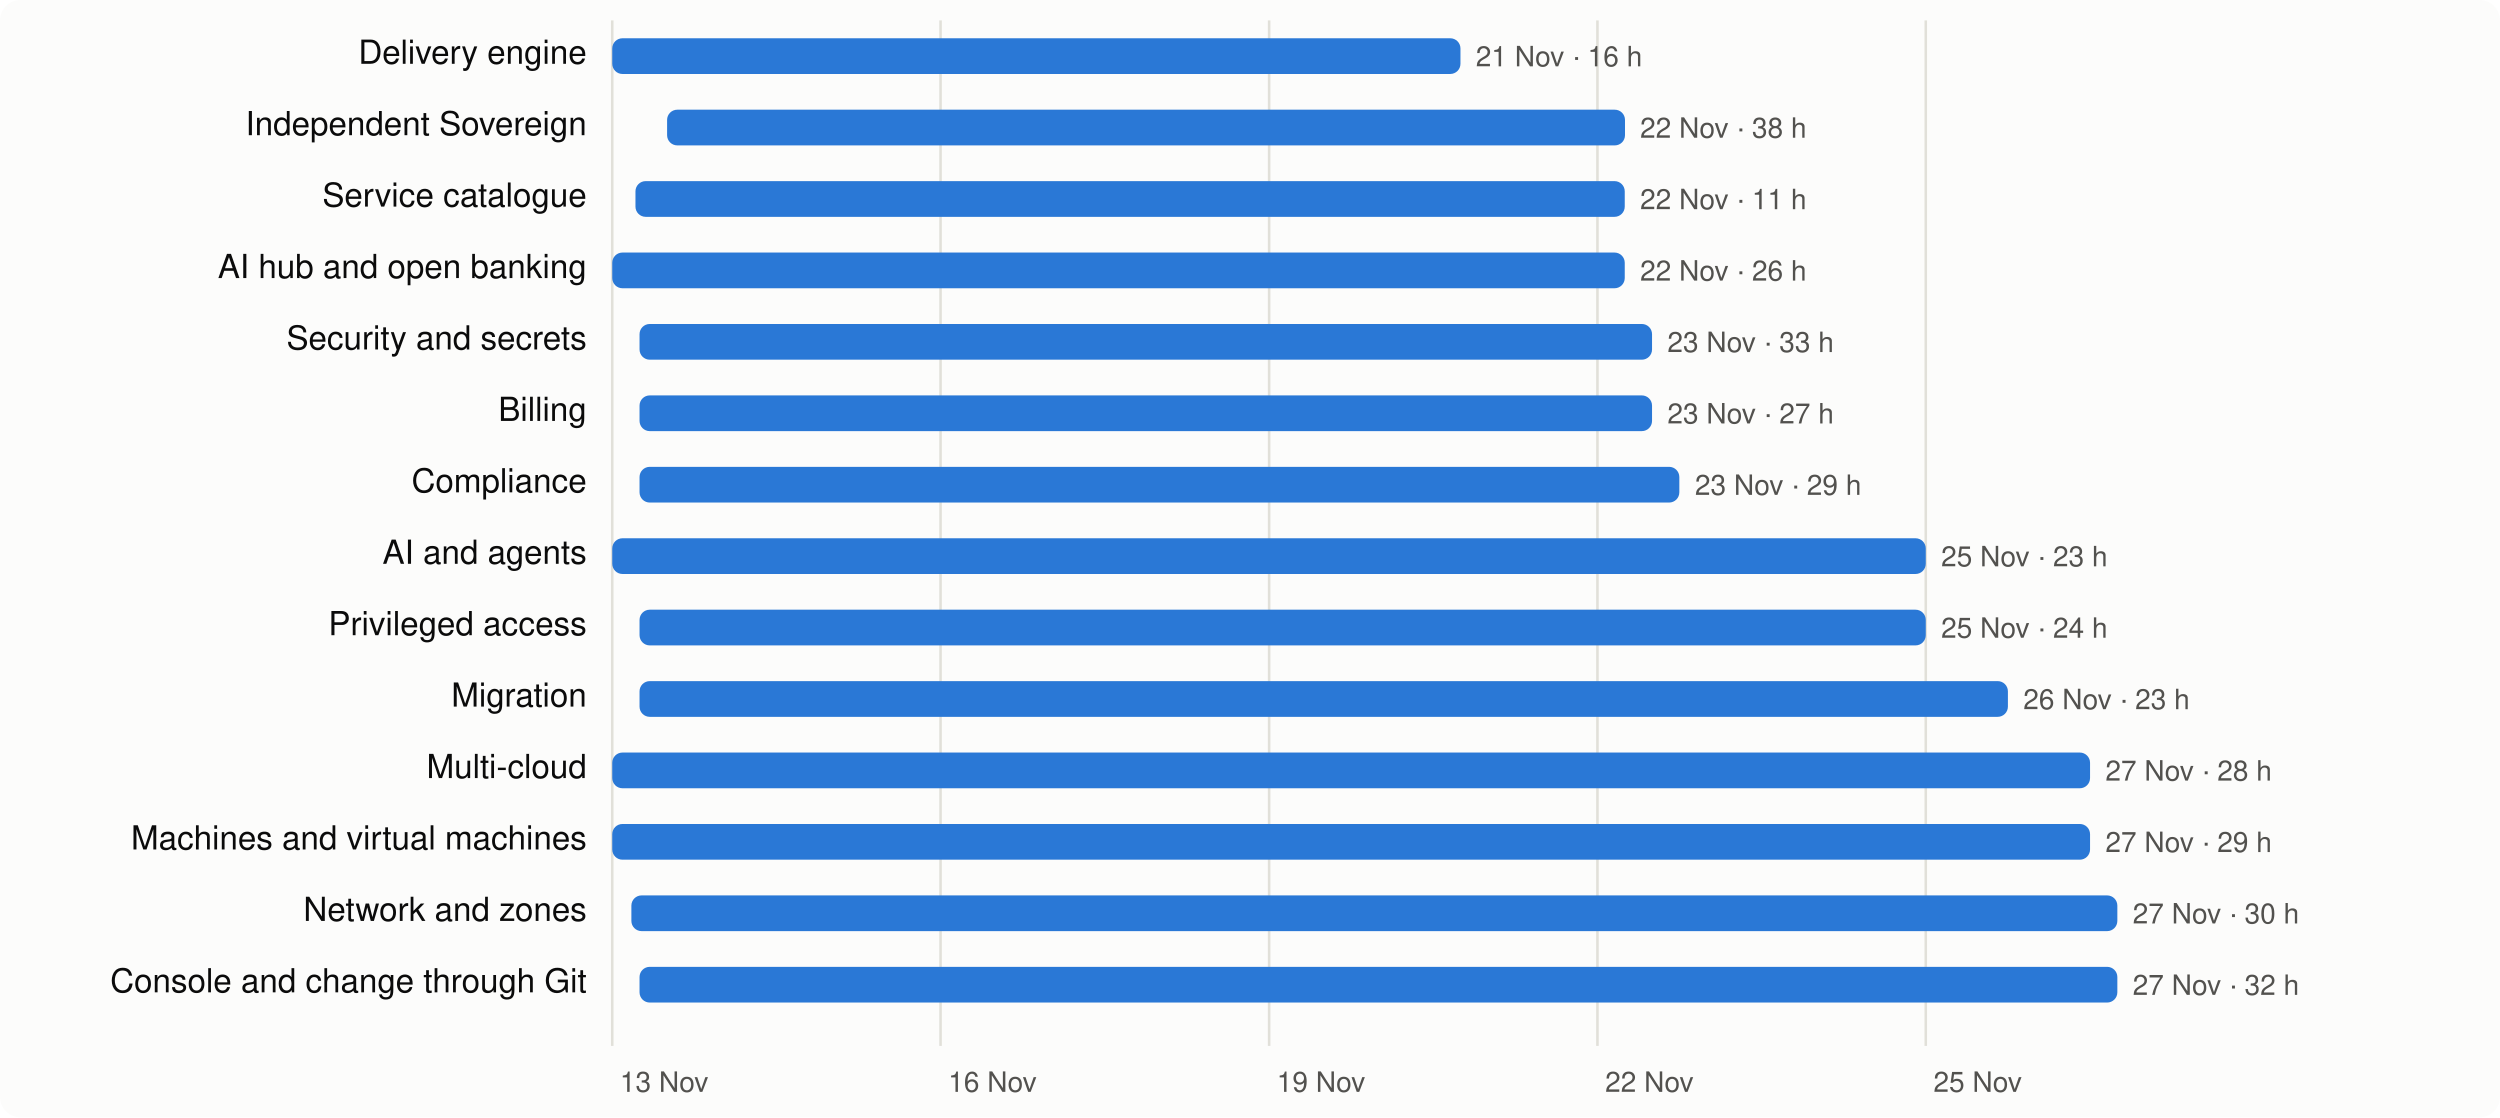
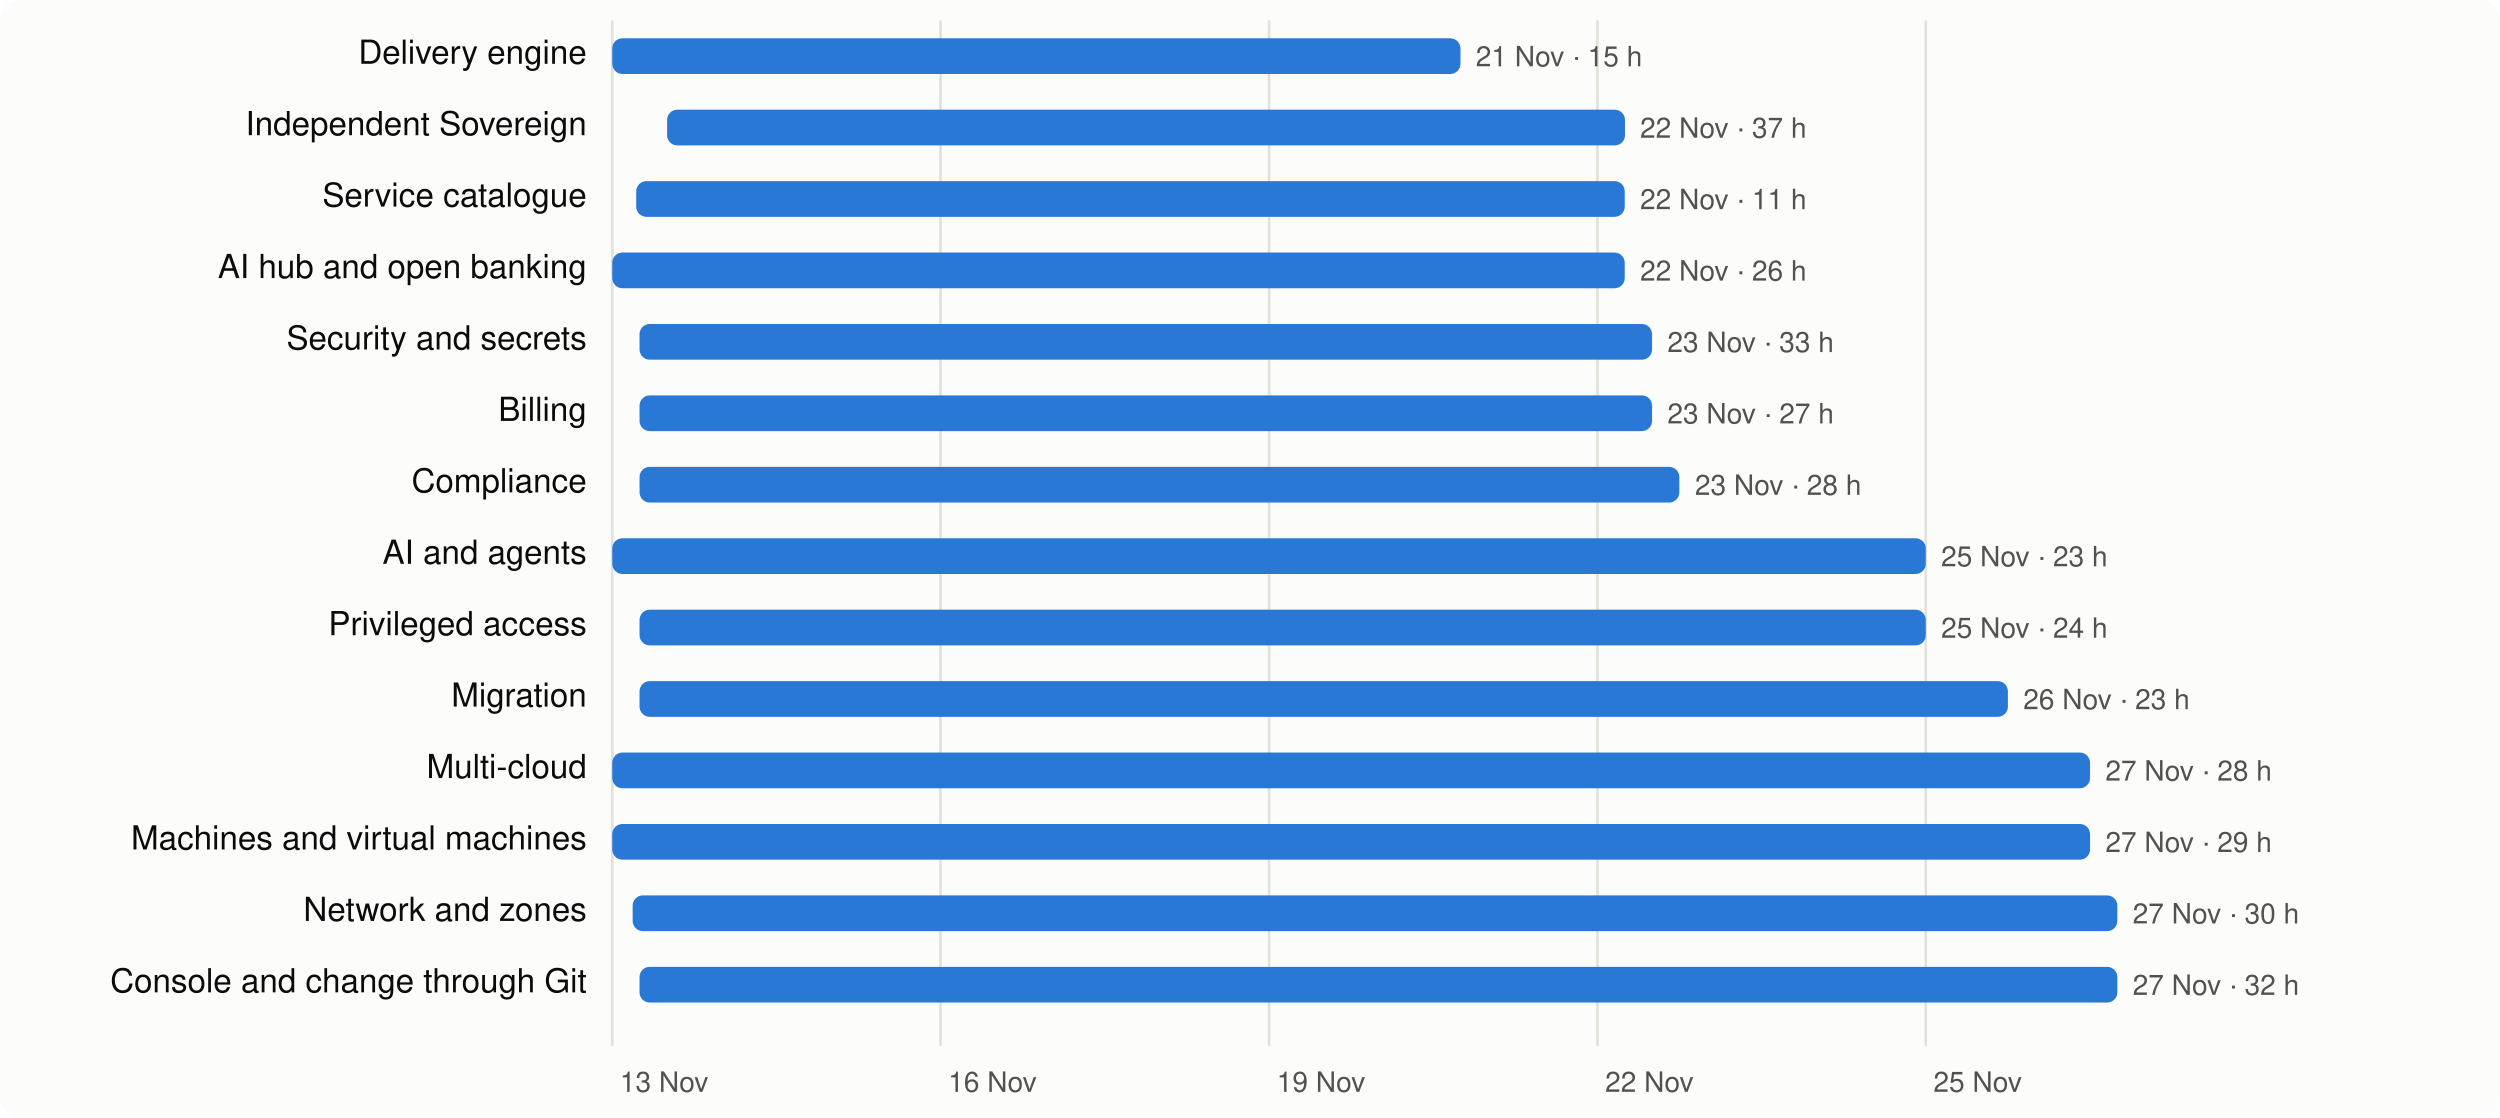
<svg xmlns="http://www.w3.org/2000/svg" viewBox="0 0 980 438" width="980" height="438" font-family="system-ui,-apple-system,Segoe UI,Helvetica,Arial,sans-serif" font-size="13">
  <rect width="980" height="438" rx="8" fill="#fcfcfb" />
  <line x1="240.0" x2="240.0" y1="8" y2="410" stroke="#e1e0d9" />
  <text x="243.0" y="428" fill="#52514e" font-size="11">13 Nov</text>
  <line x1="368.7" x2="368.7" y1="8" y2="410" stroke="#e1e0d9" />
  <text x="371.7" y="428" fill="#52514e" font-size="11">16 Nov</text>
  <line x1="497.5" x2="497.5" y1="8" y2="410" stroke="#e1e0d9" />
  <text x="500.5" y="428" fill="#52514e" font-size="11">19 Nov</text>
  <line x1="626.2" x2="626.2" y1="8" y2="410" stroke="#e1e0d9" />
  <text x="629.2" y="428" fill="#52514e" font-size="11">22 Nov</text>
  <line x1="754.9" x2="754.9" y1="8" y2="410" stroke="#e1e0d9" />
  <text x="757.9" y="428" fill="#52514e" font-size="11">25 Nov</text>
  <text x="230" y="25" text-anchor="end" fill="#0b0b0b">Delivery engine</text>
  <rect x="240.0" y="15" width="332.5" height="14" rx="4" fill="#2a78d6" />
-   <text x="578.5" y="26" fill="#52514e" font-size="11">21 Nov · 16 h</text>
+   <text x="578.5" y="26" fill="#52514e" font-size="11">21 Nov · 15 h</text>
  <text x="230" y="53" text-anchor="end" fill="#0b0b0b">Independent Sovereign</text>
  <rect x="261.5" y="43" width="375.5" height="14" rx="4" fill="#2a78d6" />
-   <text x="642.9" y="54" fill="#52514e" font-size="11">22 Nov · 38 h</text>
+   <text x="642.9" y="54" fill="#52514e" font-size="11">22 Nov · 37 h</text>
  <text x="230" y="81" text-anchor="end" fill="#0b0b0b">Service catalogue</text>
-   <rect x="249.1" y="71" width="387.8" height="14" rx="4" fill="#2a78d6" />
+   <rect x="249.4" y="71" width="387.5" height="14" rx="4" fill="#2a78d6" />
  <text x="642.9" y="82" fill="#52514e" font-size="11">22 Nov · 11 h</text>
  <text x="230" y="109" text-anchor="end" fill="#0b0b0b">AI hub and open banking</text>
  <rect x="240.0" y="99" width="396.9" height="14" rx="4" fill="#2a78d6" />
  <text x="642.9" y="110" fill="#52514e" font-size="11">22 Nov · 26 h</text>
  <text x="230" y="137" text-anchor="end" fill="#0b0b0b">Security and secrets</text>
  <rect x="250.7" y="127" width="396.9" height="14" rx="4" fill="#2a78d6" />
  <text x="653.6" y="138" fill="#52514e" font-size="11">23 Nov · 33 h</text>
  <text x="230" y="165" text-anchor="end" fill="#0b0b0b">Billing</text>
  <rect x="250.7" y="155" width="396.9" height="14" rx="4" fill="#2a78d6" />
  <text x="653.6" y="166" fill="#52514e" font-size="11">23 Nov · 27 h</text>
  <text x="230" y="193" text-anchor="end" fill="#0b0b0b">Compliance</text>
  <rect x="250.7" y="183" width="407.6" height="14" rx="4" fill="#2a78d6" />
-   <text x="664.4" y="194" fill="#52514e" font-size="11">23 Nov · 29 h</text>
+   <text x="664.4" y="194" fill="#52514e" font-size="11">23 Nov · 28 h</text>
  <text x="230" y="221" text-anchor="end" fill="#0b0b0b">AI and agents</text>
  <rect x="240.0" y="211" width="514.9" height="14" rx="4" fill="#2a78d6" />
  <text x="760.9" y="222" fill="#52514e" font-size="11">25 Nov · 23 h</text>
  <text x="230" y="249" text-anchor="end" fill="#0b0b0b">Privileged access</text>
  <rect x="250.7" y="239" width="504.2" height="14" rx="4" fill="#2a78d6" />
  <text x="760.9" y="250" fill="#52514e" font-size="11">25 Nov · 24 h</text>
  <text x="230" y="277" text-anchor="end" fill="#0b0b0b">Migration</text>
  <rect x="250.7" y="267" width="536.4" height="14" rx="4" fill="#2a78d6" />
  <text x="793.1" y="278" fill="#52514e" font-size="11">26 Nov · 23 h</text>
  <text x="230" y="305" text-anchor="end" fill="#0b0b0b">Multi-cloud</text>
  <rect x="240.0" y="295" width="579.3" height="14" rx="4" fill="#2a78d6" />
  <text x="825.3" y="306" fill="#52514e" font-size="11">27 Nov · 28 h</text>
  <text x="230" y="333" text-anchor="end" fill="#0b0b0b">Machines and virtual machines</text>
  <rect x="240.0" y="323" width="579.3" height="14" rx="4" fill="#2a78d6" />
  <text x="825.3" y="334" fill="#52514e" font-size="11">27 Nov · 29 h</text>
  <text x="230" y="361" text-anchor="end" fill="#0b0b0b">Network and zones</text>
-   <rect x="247.5" y="351" width="582.5" height="14" rx="4" fill="#2a78d6" />
+   <rect x="248.0" y="351" width="582.0" height="14" rx="4" fill="#2a78d6" />
  <text x="836.0" y="362" fill="#52514e" font-size="11">27 Nov · 30 h</text>
  <text x="230" y="389" text-anchor="end" fill="#0b0b0b">Console and change through Git</text>
  <rect x="250.7" y="379" width="579.3" height="14" rx="4" fill="#2a78d6" />
  <text x="836.0" y="390" fill="#52514e" font-size="11">27 Nov · 32 h</text>
</svg>
